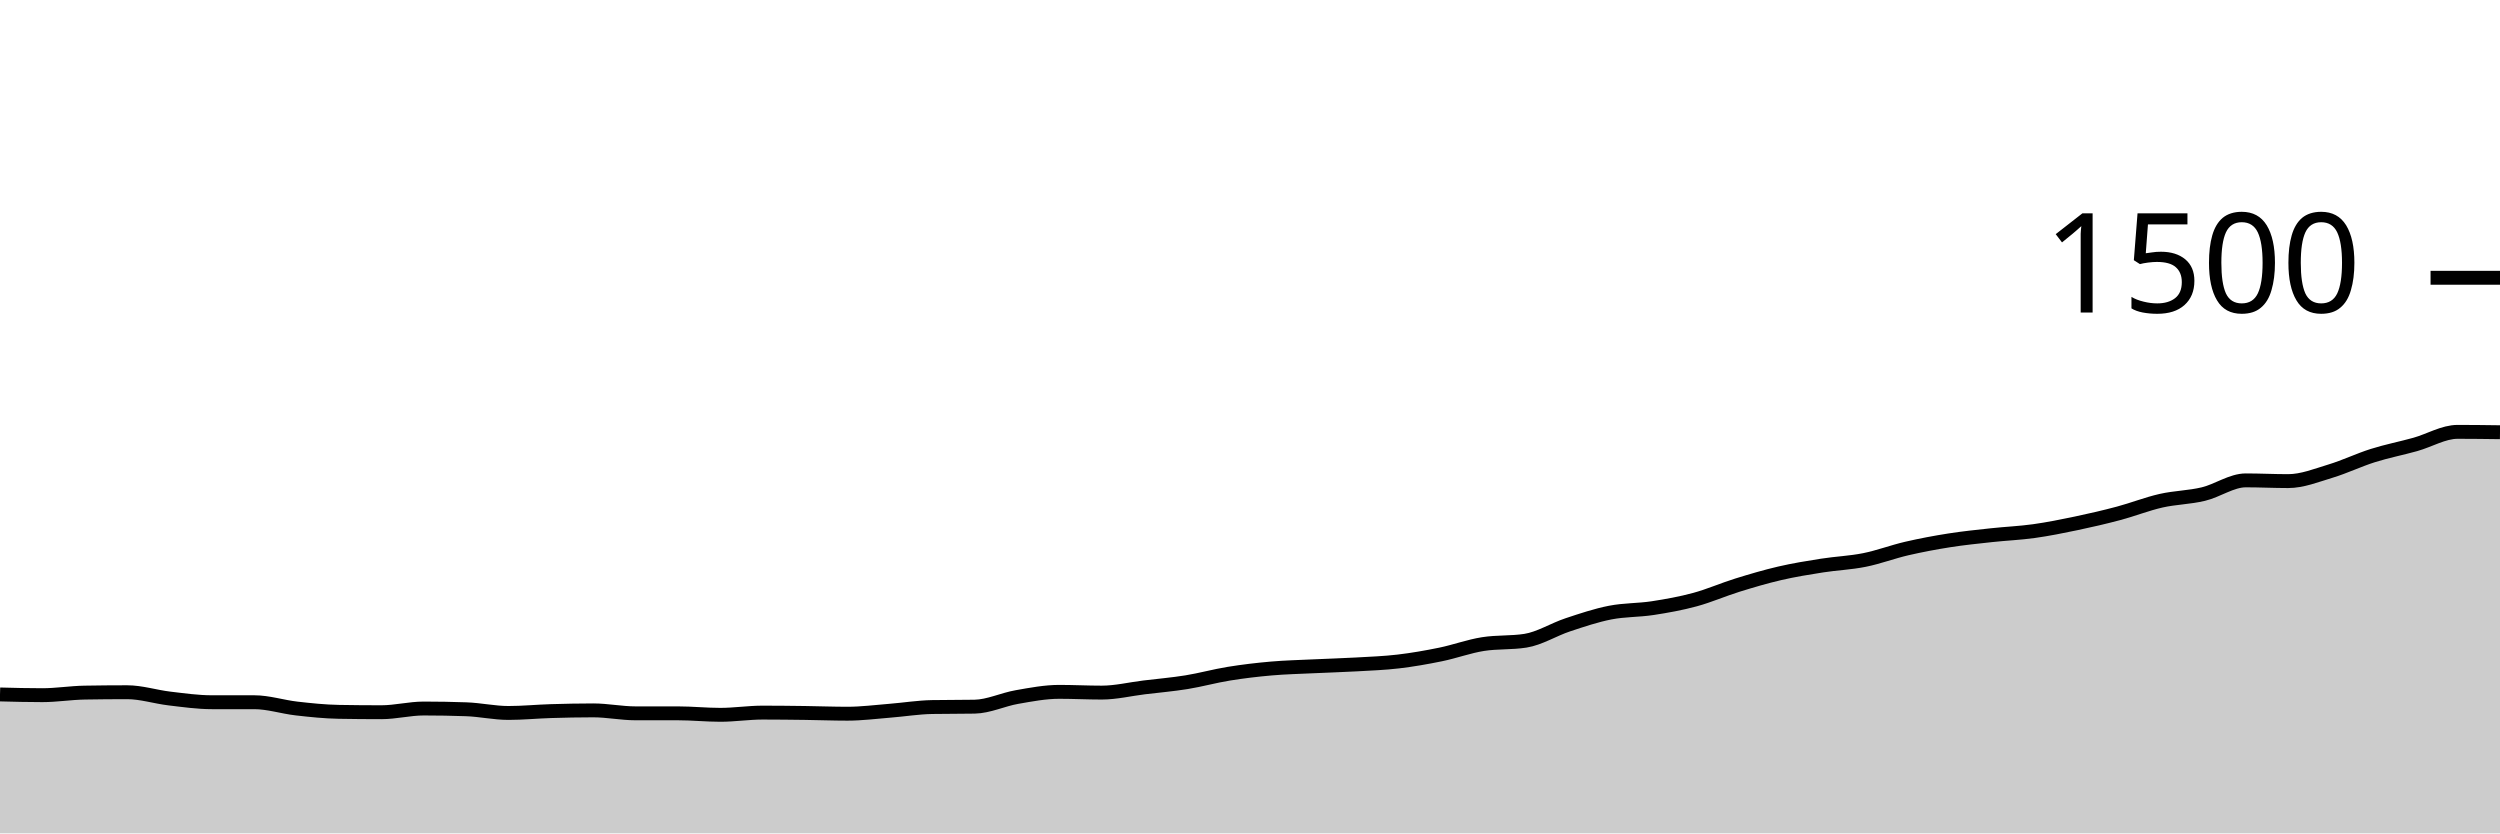
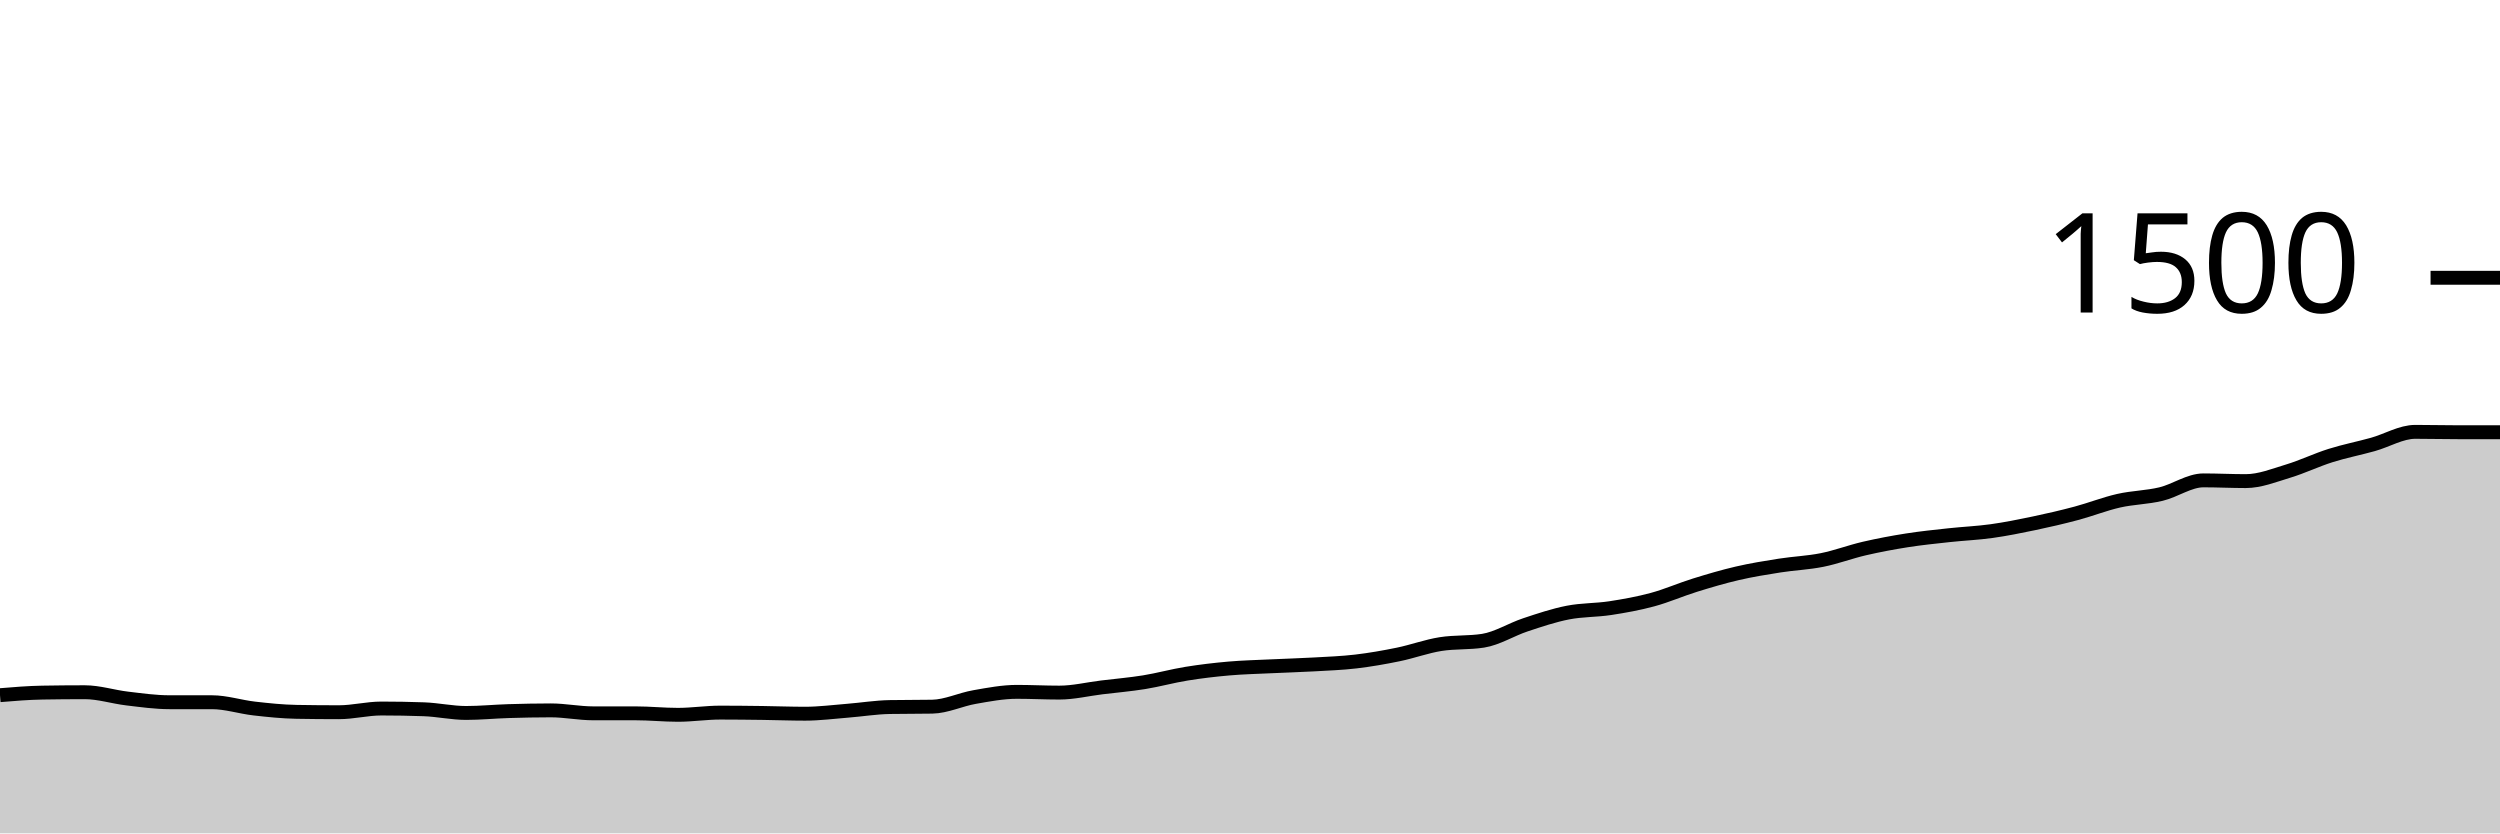
<svg xmlns="http://www.w3.org/2000/svg" viewBox="0 0 180 60">
  <g transform="translate(0,20)">
-     <path class="area" fill="rgba(0, 0, 0, 0.2)" d="M0,30C1.017,30.027,2.034,30.053,3.051,30.053C4.068,30.053,5.085,29.884,6.102,29.867C7.119,29.849,8.136,29.84,9.153,29.84C10.169,29.84,11.186,30.173,12.203,30.293C13.22,30.413,14.237,30.56,15.254,30.56C16.271,30.56,17.288,30.56,18.305,30.56C19.322,30.56,20.339,30.898,21.356,31.013C22.373,31.129,23.39,31.236,24.407,31.253C25.424,31.271,26.441,31.28,27.458,31.28C28.475,31.28,29.492,31.013,30.508,31.013C31.525,31.013,32.542,31.031,33.559,31.067C34.576,31.102,35.593,31.333,36.61,31.333C37.627,31.333,38.644,31.231,39.661,31.2C40.678,31.169,41.695,31.147,42.712,31.147C43.729,31.147,44.746,31.36,45.763,31.36C46.78,31.36,47.797,31.36,48.814,31.36C49.831,31.36,50.847,31.467,51.864,31.467C52.881,31.467,53.898,31.307,54.915,31.307C55.932,31.307,56.949,31.32,57.966,31.333C58.983,31.347,60,31.387,61.017,31.387C62.034,31.387,63.051,31.253,64.068,31.173C65.085,31.093,66.102,30.924,67.119,30.907C68.136,30.889,69.153,30.898,70.169,30.88C71.186,30.862,72.203,30.364,73.22,30.187C74.237,30.009,75.254,29.813,76.271,29.813C77.288,29.813,78.305,29.867,79.322,29.867C80.339,29.867,81.356,29.618,82.373,29.493C83.39,29.369,84.407,29.284,85.424,29.12C86.441,28.956,87.458,28.671,88.475,28.507C89.492,28.342,90.508,28.222,91.525,28.133C92.542,28.044,93.559,28.022,94.576,27.973C95.593,27.924,96.61,27.898,97.627,27.84C98.644,27.782,99.661,27.747,100.678,27.627C101.695,27.507,102.712,27.329,103.729,27.12C104.746,26.911,105.763,26.533,106.78,26.373C107.797,26.213,108.814,26.293,109.831,26.133C110.847,25.973,111.864,25.324,112.881,24.987C113.898,24.649,114.915,24.307,115.932,24.107C116.949,23.907,117.966,23.942,118.983,23.787C120,23.631,121.017,23.449,122.034,23.173C123.051,22.898,124.068,22.449,125.085,22.133C126.102,21.818,127.119,21.516,128.136,21.28C129.153,21.044,130.169,20.88,131.186,20.72C132.203,20.56,133.22,20.524,134.237,20.32C135.254,20.116,136.271,19.729,137.288,19.493C138.305,19.258,139.322,19.067,140.339,18.907C141.356,18.747,142.373,18.644,143.39,18.533C144.407,18.422,145.424,18.382,146.441,18.24C147.458,18.098,148.475,17.893,149.492,17.68C150.508,17.467,151.525,17.231,152.542,16.96C153.559,16.689,154.576,16.284,155.593,16.053C156.61,15.822,157.627,15.818,158.644,15.573C159.661,15.329,160.678,14.587,161.695,14.587C162.712,14.587,163.729,14.64,164.746,14.64C165.763,14.64,166.78,14.227,167.797,13.92C168.814,13.613,169.831,13.12,170.847,12.8C171.864,12.48,172.881,12.284,173.898,12C174.915,11.716,175.932,11.093,176.949,11.093C177.966,11.093,178.983,11.107,180,11.12L180,40C178.983,40,177.966,40,176.949,40C175.932,40,174.915,40,173.898,40C172.881,40,171.864,40,170.847,40C169.831,40,168.814,40,167.797,40C166.78,40,165.763,40,164.746,40C163.729,40,162.712,40,161.695,40C160.678,40,159.661,40,158.644,40C157.627,40,156.61,40,155.593,40C154.576,40,153.559,40,152.542,40C151.525,40,150.508,40,149.492,40C148.475,40,147.458,40,146.441,40C145.424,40,144.407,40,143.39,40C142.373,40,141.356,40,140.339,40C139.322,40,138.305,40,137.288,40C136.271,40,135.254,40,134.237,40C133.22,40,132.203,40,131.186,40C130.169,40,129.153,40,128.136,40C127.119,40,126.102,40,125.085,40C124.068,40,123.051,40,122.034,40C121.017,40,120,40,118.983,40C117.966,40,116.949,40,115.932,40C114.915,40,113.898,40,112.881,40C111.864,40,110.847,40,109.831,40C108.814,40,107.797,40,106.78,40C105.763,40,104.746,40,103.729,40C102.712,40,101.695,40,100.678,40C99.661,40,98.644,40,97.627,40C96.61,40,95.593,40,94.576,40C93.559,40,92.542,40,91.525,40C90.508,40,89.492,40,88.475,40C87.458,40,86.441,40,85.424,40C84.407,40,83.39,40,82.373,40C81.356,40,80.339,40,79.322,40C78.305,40,77.288,40,76.271,40C75.254,40,74.237,40,73.22,40C72.203,40,71.186,40,70.169,40C69.153,40,68.136,40,67.119,40C66.102,40,65.085,40,64.068,40C63.051,40,62.034,40,61.017,40C60,40,58.983,40,57.966,40C56.949,40,55.932,40,54.915,40C53.898,40,52.881,40,51.864,40C50.847,40,49.831,40,48.814,40C47.797,40,46.78,40,45.763,40C44.746,40,43.729,40,42.712,40C41.695,40,40.678,40,39.661,40C38.644,40,37.627,40,36.61,40C35.593,40,34.576,40,33.559,40C32.542,40,31.525,40,30.508,40C29.492,40,28.475,40,27.458,40C26.441,40,25.424,40,24.407,40C23.39,40,22.373,40,21.356,40C20.339,40,19.322,40,18.305,40C17.288,40,16.271,40,15.254,40C14.237,40,13.22,40,12.203,40C11.186,40,10.169,40,9.153,40C8.136,40,7.119,40,6.102,40C5.085,40,4.068,40,3.051,40C2.034,40,1.017,40,0,40Z" />
-     <path class="line" stroke="black" fill="none" d="M0,30C1.017,30.027,2.034,30.053,3.051,30.053C4.068,30.053,5.085,29.884,6.102,29.867C7.119,29.849,8.136,29.84,9.153,29.84C10.169,29.84,11.186,30.173,12.203,30.293C13.22,30.413,14.237,30.56,15.254,30.56C16.271,30.56,17.288,30.56,18.305,30.56C19.322,30.56,20.339,30.898,21.356,31.013C22.373,31.129,23.39,31.236,24.407,31.253C25.424,31.271,26.441,31.28,27.458,31.28C28.475,31.28,29.492,31.013,30.508,31.013C31.525,31.013,32.542,31.031,33.559,31.067C34.576,31.102,35.593,31.333,36.61,31.333C37.627,31.333,38.644,31.231,39.661,31.2C40.678,31.169,41.695,31.147,42.712,31.147C43.729,31.147,44.746,31.36,45.763,31.36C46.78,31.36,47.797,31.36,48.814,31.36C49.831,31.36,50.847,31.467,51.864,31.467C52.881,31.467,53.898,31.307,54.915,31.307C55.932,31.307,56.949,31.32,57.966,31.333C58.983,31.347,60,31.387,61.017,31.387C62.034,31.387,63.051,31.253,64.068,31.173C65.085,31.093,66.102,30.924,67.119,30.907C68.136,30.889,69.153,30.898,70.169,30.88C71.186,30.862,72.203,30.364,73.22,30.187C74.237,30.009,75.254,29.813,76.271,29.813C77.288,29.813,78.305,29.867,79.322,29.867C80.339,29.867,81.356,29.618,82.373,29.493C83.39,29.369,84.407,29.284,85.424,29.12C86.441,28.956,87.458,28.671,88.475,28.507C89.492,28.342,90.508,28.222,91.525,28.133C92.542,28.044,93.559,28.022,94.576,27.973C95.593,27.924,96.61,27.898,97.627,27.84C98.644,27.782,99.661,27.747,100.678,27.627C101.695,27.507,102.712,27.329,103.729,27.12C104.746,26.911,105.763,26.533,106.78,26.373C107.797,26.213,108.814,26.293,109.831,26.133C110.847,25.973,111.864,25.324,112.881,24.987C113.898,24.649,114.915,24.307,115.932,24.107C116.949,23.907,117.966,23.942,118.983,23.787C120,23.631,121.017,23.449,122.034,23.173C123.051,22.898,124.068,22.449,125.085,22.133C126.102,21.818,127.119,21.516,128.136,21.28C129.153,21.044,130.169,20.88,131.186,20.72C132.203,20.56,133.22,20.524,134.237,20.32C135.254,20.116,136.271,19.729,137.288,19.493C138.305,19.258,139.322,19.067,140.339,18.907C141.356,18.747,142.373,18.644,143.39,18.533C144.407,18.422,145.424,18.382,146.441,18.24C147.458,18.098,148.475,17.893,149.492,17.68C150.508,17.467,151.525,17.231,152.542,16.96C153.559,16.689,154.576,16.284,155.593,16.053C156.61,15.822,157.627,15.818,158.644,15.573C159.661,15.329,160.678,14.587,161.695,14.587C162.712,14.587,163.729,14.64,164.746,14.64C165.763,14.64,166.78,14.227,167.797,13.92C168.814,13.613,169.831,13.12,170.847,12.8C171.864,12.48,172.881,12.284,173.898,12C174.915,11.716,175.932,11.093,176.949,11.093C177.966,11.093,178.983,11.107,180,11.12" />
+     <path class="area" fill="rgba(0, 0, 0, 0.2)" d="M0,30.053C1.017,29.969,2.034,29.884,3.051,29.867C4.068,29.849,5.085,29.84,6.102,29.84C7.119,29.84,8.136,30.173,9.153,30.293C10.169,30.413,11.186,30.56,12.203,30.56C13.22,30.56,14.237,30.56,15.254,30.56C16.271,30.56,17.288,30.898,18.305,31.013C19.322,31.129,20.339,31.236,21.356,31.253C22.373,31.271,23.39,31.28,24.407,31.28C25.424,31.28,26.441,31.013,27.458,31.013C28.475,31.013,29.492,31.031,30.508,31.067C31.525,31.102,32.542,31.333,33.559,31.333C34.576,31.333,35.593,31.231,36.61,31.2C37.627,31.169,38.644,31.147,39.661,31.147C40.678,31.147,41.695,31.36,42.712,31.36C43.729,31.36,44.746,31.36,45.763,31.36C46.78,31.36,47.797,31.467,48.814,31.467C49.831,31.467,50.847,31.307,51.864,31.307C52.881,31.307,53.898,31.32,54.915,31.333C55.932,31.347,56.949,31.387,57.966,31.387C58.983,31.387,60,31.253,61.017,31.173C62.034,31.093,63.051,30.924,64.068,30.907C65.085,30.889,66.102,30.898,67.119,30.88C68.136,30.862,69.153,30.364,70.169,30.187C71.186,30.009,72.203,29.813,73.22,29.813C74.237,29.813,75.254,29.867,76.271,29.867C77.288,29.867,78.305,29.618,79.322,29.493C80.339,29.369,81.356,29.284,82.373,29.12C83.39,28.956,84.407,28.671,85.424,28.507C86.441,28.342,87.458,28.222,88.475,28.133C89.492,28.044,90.508,28.022,91.525,27.973C92.542,27.924,93.559,27.898,94.576,27.84C95.593,27.782,96.61,27.747,97.627,27.627C98.644,27.507,99.661,27.329,100.678,27.12C101.695,26.911,102.712,26.533,103.729,26.373C104.746,26.213,105.763,26.293,106.78,26.133C107.797,25.973,108.814,25.324,109.831,24.987C110.847,24.649,111.864,24.307,112.881,24.107C113.898,23.907,114.915,23.942,115.932,23.787C116.949,23.631,117.966,23.449,118.983,23.173C120,22.898,121.017,22.449,122.034,22.133C123.051,21.818,124.068,21.516,125.085,21.28C126.102,21.044,127.119,20.88,128.136,20.72C129.153,20.56,130.169,20.524,131.186,20.32C132.203,20.116,133.22,19.729,134.237,19.493C135.254,19.258,136.271,19.067,137.288,18.907C138.305,18.747,139.322,18.644,140.339,18.533C141.356,18.422,142.373,18.382,143.39,18.24C144.407,18.098,145.424,17.893,146.441,17.68C147.458,17.467,148.475,17.231,149.492,16.96C150.508,16.689,151.525,16.284,152.542,16.053C153.559,15.822,154.576,15.818,155.593,15.573C156.61,15.329,157.627,14.587,158.644,14.587C159.661,14.587,160.678,14.64,161.695,14.64C162.712,14.64,163.729,14.227,164.746,13.92C165.763,13.613,166.78,13.12,167.797,12.8C168.814,12.48,169.831,12.284,170.847,12C171.864,11.716,172.881,11.093,173.898,11.093C174.915,11.093,175.932,11.12,176.949,11.12C177.966,11.12,178.983,11.12,180,11.12L180,40C178.983,40,177.966,40,176.949,40C175.932,40,174.915,40,173.898,40C172.881,40,171.864,40,170.847,40C169.831,40,168.814,40,167.797,40C166.78,40,165.763,40,164.746,40C163.729,40,162.712,40,161.695,40C160.678,40,159.661,40,158.644,40C157.627,40,156.61,40,155.593,40C154.576,40,153.559,40,152.542,40C151.525,40,150.508,40,149.492,40C148.475,40,147.458,40,146.441,40C145.424,40,144.407,40,143.39,40C142.373,40,141.356,40,140.339,40C139.322,40,138.305,40,137.288,40C136.271,40,135.254,40,134.237,40C133.22,40,132.203,40,131.186,40C130.169,40,129.153,40,128.136,40C127.119,40,126.102,40,125.085,40C124.068,40,123.051,40,122.034,40C121.017,40,120,40,118.983,40C117.966,40,116.949,40,115.932,40C114.915,40,113.898,40,112.881,40C111.864,40,110.847,40,109.831,40C108.814,40,107.797,40,106.78,40C105.763,40,104.746,40,103.729,40C102.712,40,101.695,40,100.678,40C99.661,40,98.644,40,97.627,40C96.61,40,95.593,40,94.576,40C93.559,40,92.542,40,91.525,40C90.508,40,89.492,40,88.475,40C87.458,40,86.441,40,85.424,40C84.407,40,83.39,40,82.373,40C81.356,40,80.339,40,79.322,40C78.305,40,77.288,40,76.271,40C75.254,40,74.237,40,73.22,40C72.203,40,71.186,40,70.169,40C69.153,40,68.136,40,67.119,40C66.102,40,65.085,40,64.068,40C63.051,40,62.034,40,61.017,40C60,40,58.983,40,57.966,40C56.949,40,55.932,40,54.915,40C53.898,40,52.881,40,51.864,40C50.847,40,49.831,40,48.814,40C47.797,40,46.78,40,45.763,40C44.746,40,43.729,40,42.712,40C41.695,40,40.678,40,39.661,40C38.644,40,37.627,40,36.61,40C35.593,40,34.576,40,33.559,40C32.542,40,31.525,40,30.508,40C29.492,40,28.475,40,27.458,40C26.441,40,25.424,40,24.407,40C23.39,40,22.373,40,21.356,40C20.339,40,19.322,40,18.305,40C17.288,40,16.271,40,15.254,40C14.237,40,13.22,40,12.203,40C11.186,40,10.169,40,9.153,40C8.136,40,7.119,40,6.102,40C5.085,40,4.068,40,3.051,40C2.034,40,1.017,40,0,40Z" />
+     <path class="line" stroke="black" fill="none" d="M0,30.053C1.017,29.969,2.034,29.884,3.051,29.867C4.068,29.849,5.085,29.84,6.102,29.84C7.119,29.84,8.136,30.173,9.153,30.293C10.169,30.413,11.186,30.56,12.203,30.56C13.22,30.56,14.237,30.56,15.254,30.56C16.271,30.56,17.288,30.898,18.305,31.013C19.322,31.129,20.339,31.236,21.356,31.253C22.373,31.271,23.39,31.28,24.407,31.28C25.424,31.28,26.441,31.013,27.458,31.013C28.475,31.013,29.492,31.031,30.508,31.067C31.525,31.102,32.542,31.333,33.559,31.333C34.576,31.333,35.593,31.231,36.61,31.2C37.627,31.169,38.644,31.147,39.661,31.147C40.678,31.147,41.695,31.36,42.712,31.36C43.729,31.36,44.746,31.36,45.763,31.36C46.78,31.36,47.797,31.467,48.814,31.467C49.831,31.467,50.847,31.307,51.864,31.307C52.881,31.307,53.898,31.32,54.915,31.333C55.932,31.347,56.949,31.387,57.966,31.387C58.983,31.387,60,31.253,61.017,31.173C62.034,31.093,63.051,30.924,64.068,30.907C65.085,30.889,66.102,30.898,67.119,30.88C68.136,30.862,69.153,30.364,70.169,30.187C71.186,30.009,72.203,29.813,73.22,29.813C74.237,29.813,75.254,29.867,76.271,29.867C77.288,29.867,78.305,29.618,79.322,29.493C80.339,29.369,81.356,29.284,82.373,29.12C83.39,28.956,84.407,28.671,85.424,28.507C86.441,28.342,87.458,28.222,88.475,28.133C89.492,28.044,90.508,28.022,91.525,27.973C92.542,27.924,93.559,27.898,94.576,27.84C95.593,27.782,96.61,27.747,97.627,27.627C98.644,27.507,99.661,27.329,100.678,27.12C101.695,26.911,102.712,26.533,103.729,26.373C104.746,26.213,105.763,26.293,106.78,26.133C107.797,25.973,108.814,25.324,109.831,24.987C110.847,24.649,111.864,24.307,112.881,24.107C113.898,23.907,114.915,23.942,115.932,23.787C116.949,23.631,117.966,23.449,118.983,23.173C120,22.898,121.017,22.449,122.034,22.133C123.051,21.818,124.068,21.516,125.085,21.28C126.102,21.044,127.119,20.88,128.136,20.72C129.153,20.56,130.169,20.524,131.186,20.32C132.203,20.116,133.22,19.729,134.237,19.493C135.254,19.258,136.271,19.067,137.288,18.907C138.305,18.747,139.322,18.644,140.339,18.533C141.356,18.422,142.373,18.382,143.39,18.24C144.407,18.098,145.424,17.893,146.441,17.68C147.458,17.467,148.475,17.231,149.492,16.96C150.508,16.689,151.525,16.284,152.542,16.053C153.559,15.822,154.576,15.818,155.593,15.573C156.61,15.329,157.627,14.587,158.644,14.587C159.661,14.587,160.678,14.64,161.695,14.64C162.712,14.64,163.729,14.227,164.746,13.92C165.763,13.613,166.78,13.12,167.797,12.8C168.814,12.48,169.831,12.284,170.847,12C171.864,11.716,172.881,11.093,173.898,11.093C174.915,11.093,175.932,11.12,176.949,11.12C177.966,11.12,178.983,11.12,180,11.12" />
    <path class="axis-ceiling" stroke-width="1" stroke="black" fill="none" d="M175,0L180,0" />
    <text class="axis-ceiling-label" font-family="sans-serif" text-anchor="end" font-size="10px" x="170" y="2.5">1500</text>
  </g>
</svg>
